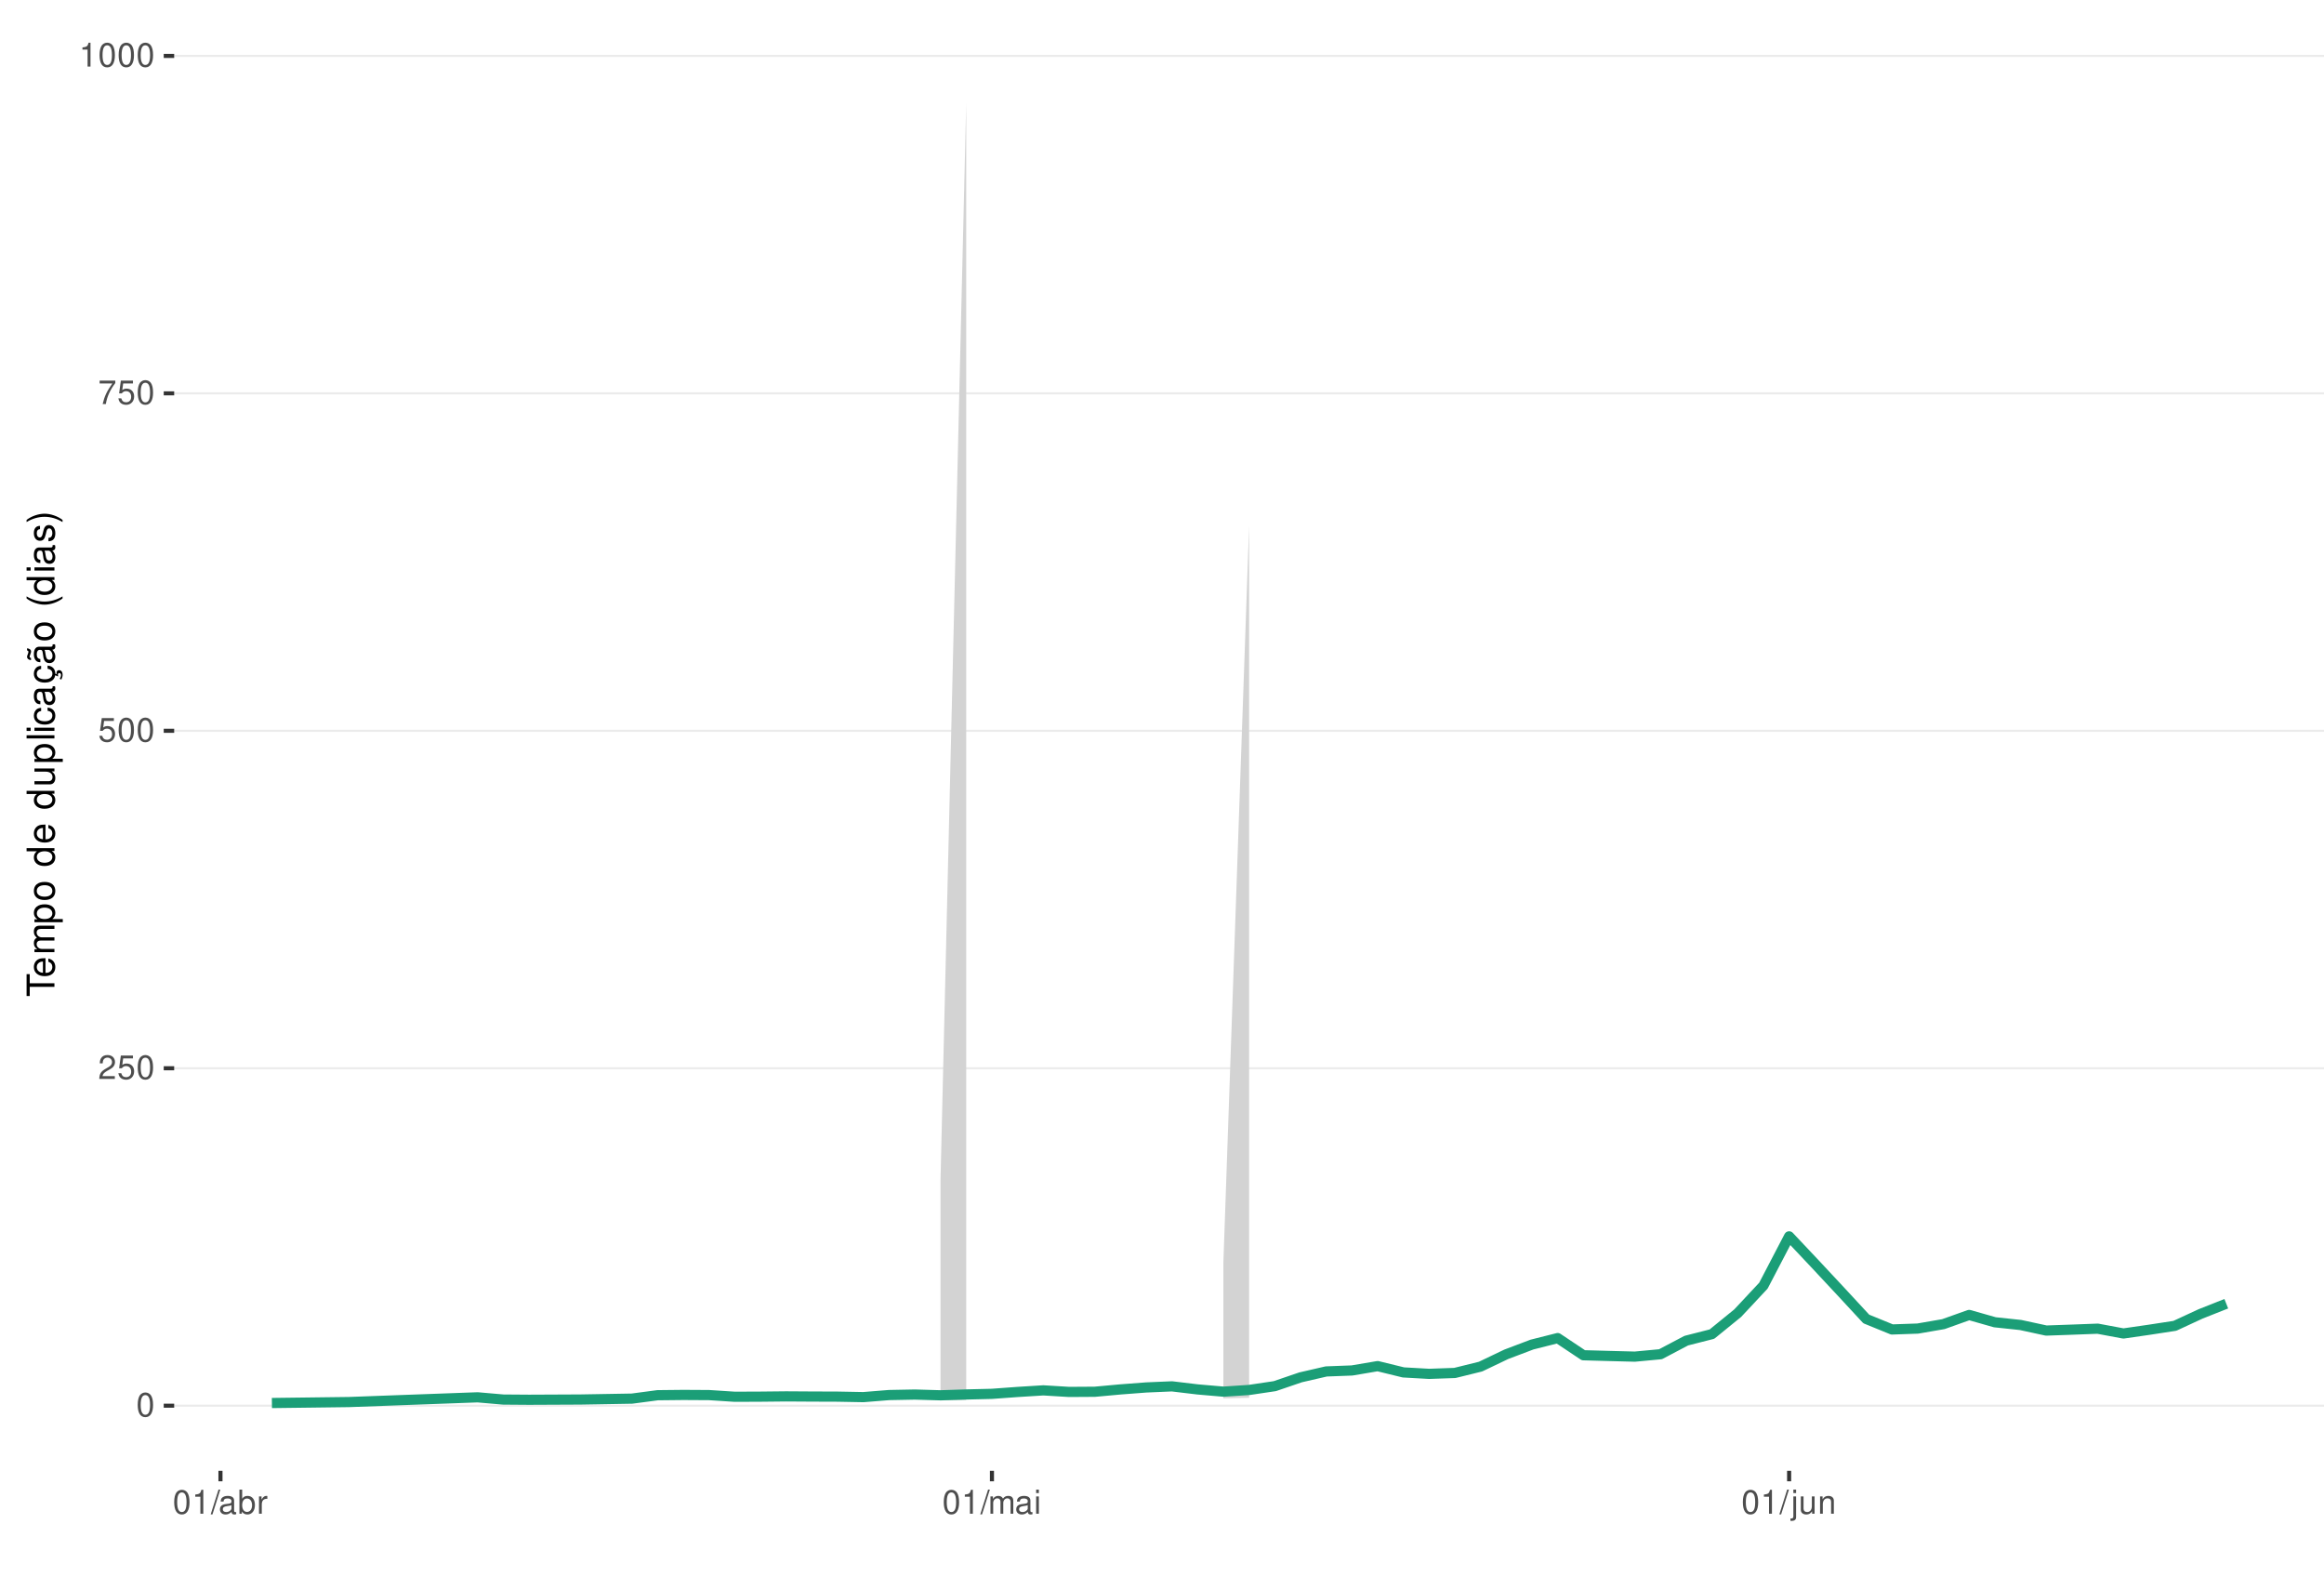
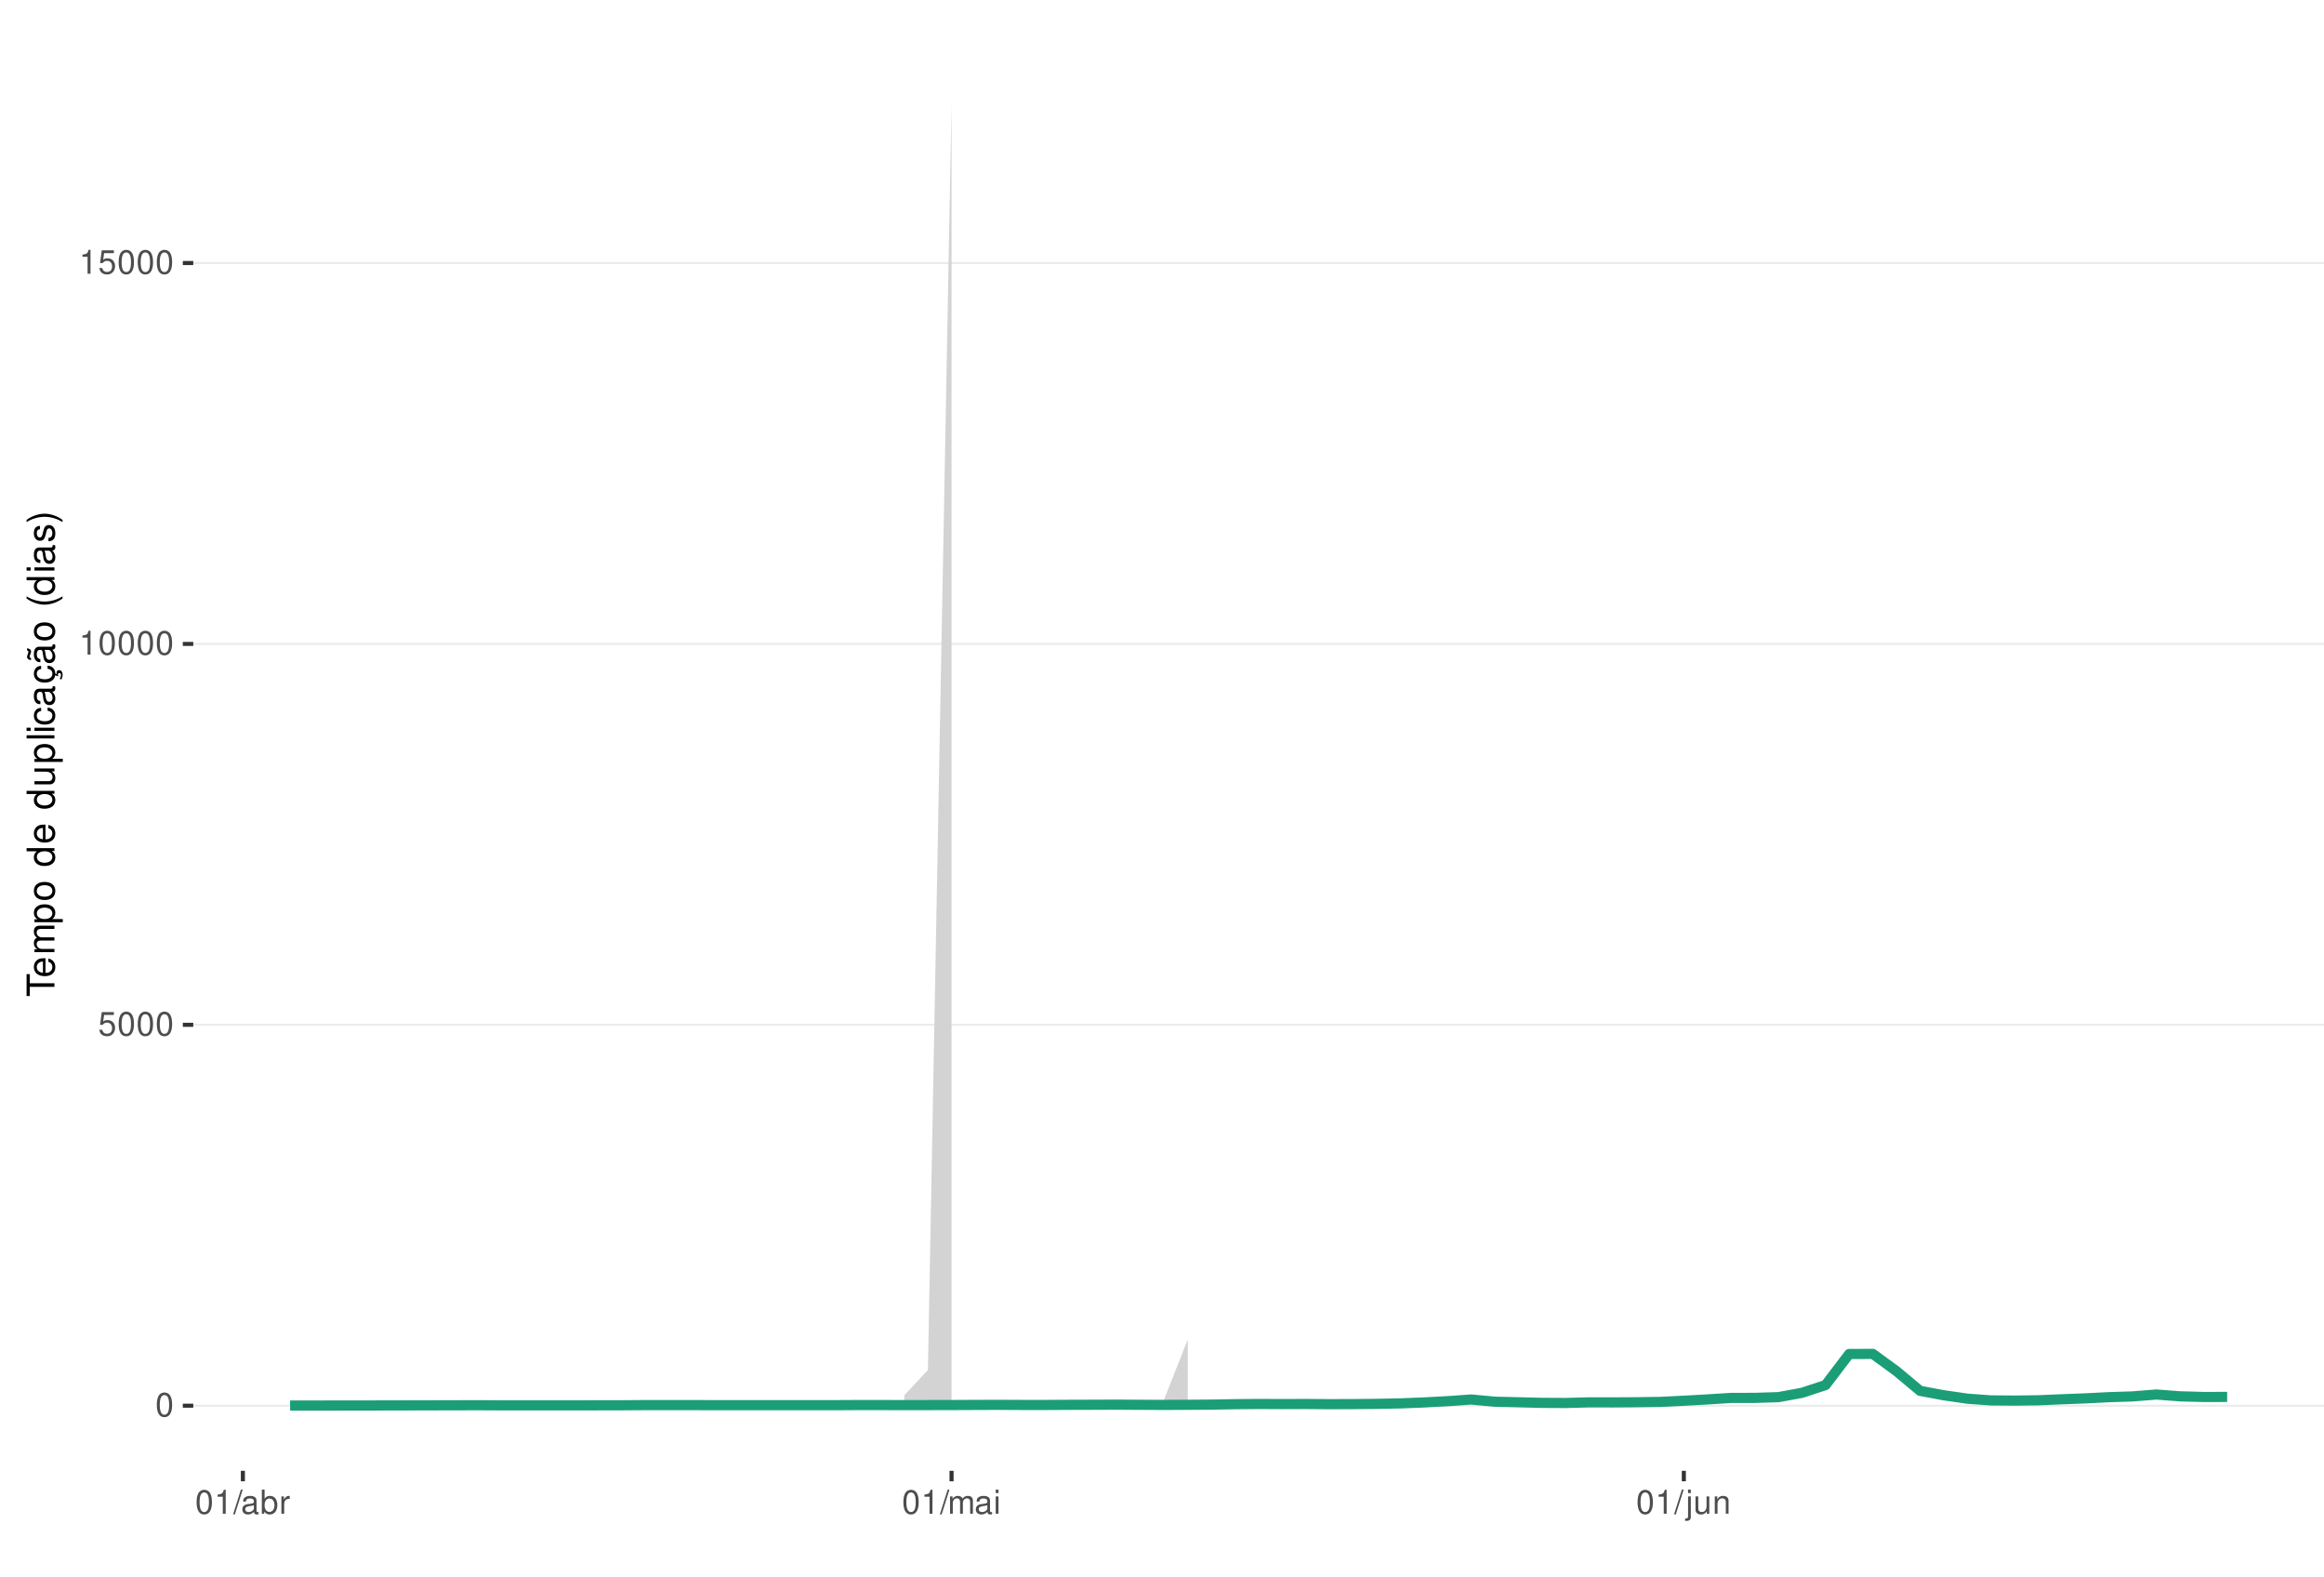
<svg xmlns="http://www.w3.org/2000/svg" xmlns:xlink="http://www.w3.org/1999/xlink" width="609pt" height="413pt" viewBox="0 0 609 413" version="1.1">
  <defs>
    <g>
      <symbol overflow="visible" id="glyph0-0">
        <path style="stroke:none;" d="" />
      </symbol>
      <symbol overflow="visible" id="glyph0-1">
        <path style="stroke:none;" d="M 2.375 -6.266 C 1.812 -6.266 1.297 -6 0.969 -5.578 C 0.578 -5.016 0.375 -4.188 0.375 -3.031 C 0.375 -0.922 1.062 0.203 2.375 0.203 C 3.672 0.203 4.391 -0.922 4.391 -2.984 C 4.391 -4.188 4.203 -5 3.797 -5.578 C 3.469 -6 2.953 -6.266 2.375 -6.266 Z M 2.375 -5.578 C 3.203 -5.578 3.609 -4.75 3.609 -3.047 C 3.609 -1.266 3.219 -0.438 2.359 -0.438 C 1.562 -0.438 1.156 -1.297 1.156 -3.016 C 1.156 -4.75 1.562 -5.578 2.375 -5.578 Z M 2.375 -5.578 " />
      </symbol>
      <symbol overflow="visible" id="glyph0-2">
-         <path style="stroke:none;" d="M 4.375 -0.75 L 1.156 -0.75 C 1.234 -1.266 1.5 -1.594 2.266 -2.062 L 3.125 -2.547 C 3.984 -3.016 4.422 -3.656 4.422 -4.438 C 4.422 -4.953 4.219 -5.438 3.859 -5.781 C 3.484 -6.109 3.031 -6.266 2.453 -6.266 C 1.672 -6.266 1.094 -5.984 0.766 -5.438 C 0.547 -5.109 0.453 -4.719 0.438 -4.094 L 1.188 -4.094 C 1.219 -4.516 1.266 -4.766 1.375 -4.984 C 1.578 -5.359 1.969 -5.594 2.438 -5.594 C 3.125 -5.594 3.641 -5.094 3.641 -4.422 C 3.641 -3.906 3.359 -3.484 2.812 -3.172 L 2.016 -2.703 C 0.734 -1.969 0.359 -1.375 0.297 -0.016 L 4.375 -0.016 Z M 4.375 -0.75 " />
+         <path style="stroke:none;" d="M 4.125 -6.141 L 0.953 -6.141 L 0.5 -2.797 L 1.188 -2.797 C 1.547 -3.219 1.844 -3.375 2.328 -3.375 C 3.156 -3.375 3.656 -2.797 3.656 -1.891 C 3.656 -1.016 3.156 -0.469 2.312 -0.469 C 1.656 -0.469 1.25 -0.812 1.062 -1.5 L 0.297 -1.5 C 0.406 -1 0.5 -0.766 0.672 -0.531 C 1.016 -0.062 1.641 0.203 2.344 0.203 C 3.578 0.203 4.438 -0.703 4.438 -2 C 4.438 -3.219 3.641 -4.047 2.453 -4.047 C 2.031 -4.047 1.672 -3.938 1.328 -3.672 L 1.562 -5.391 L 4.125 -5.391 Z M 4.125 -6.141 " />
      </symbol>
      <symbol overflow="visible" id="glyph0-3">
-         <path style="stroke:none;" d="M 4.125 -6.141 L 0.953 -6.141 L 0.5 -2.797 L 1.188 -2.797 C 1.547 -3.219 1.844 -3.375 2.328 -3.375 C 3.156 -3.375 3.656 -2.797 3.656 -1.891 C 3.656 -1.016 3.156 -0.469 2.312 -0.469 C 1.656 -0.469 1.25 -0.812 1.062 -1.5 L 0.297 -1.5 C 0.406 -1 0.5 -0.766 0.672 -0.531 C 1.016 -0.062 1.641 0.203 2.344 0.203 C 3.578 0.203 4.438 -0.703 4.438 -2 C 4.438 -3.219 3.641 -4.047 2.453 -4.047 C 2.031 -4.047 1.672 -3.938 1.328 -3.672 L 1.562 -5.391 L 4.125 -5.391 Z M 4.125 -6.141 " />
+         <path style="stroke:none;" d="M 2.234 -4.453 L 2.234 0 L 3 0 L 3 -6.266 L 2.5 -6.266 C 2.234 -5.297 2.062 -5.172 0.891 -5.016 L 0.891 -4.453 Z M 2.234 -4.453 " />
      </symbol>
      <symbol overflow="visible" id="glyph0-4">
-         <path style="stroke:none;" d="M 4.5 -6.141 L 0.391 -6.141 L 0.391 -5.391 L 3.719 -5.391 C 2.25 -3.297 1.656 -2.016 1.188 0 L 2.016 0 C 2.344 -1.969 3.109 -3.656 4.5 -5.5 Z M 4.5 -6.141 " />
+         <path style="stroke:none;" d="M 1.984 -6.312 L -0.062 0.172 L 0.406 0.172 L 2.453 -6.312 Z M 1.984 -6.312 " />
      </symbol>
      <symbol overflow="visible" id="glyph0-5">
-         <path style="stroke:none;" d="M 2.234 -4.453 L 2.234 0 L 3 0 L 3 -6.266 L 2.5 -6.266 C 2.234 -5.297 2.062 -5.172 0.891 -5.016 L 0.891 -4.453 Z M 2.234 -4.453 " />
+         <path style="stroke:none;" d="M 4.625 -0.422 C 4.547 -0.406 4.516 -0.406 4.469 -0.406 C 4.219 -0.406 4.078 -0.531 4.078 -0.766 L 4.078 -3.422 C 4.078 -4.234 3.5 -4.672 2.375 -4.672 C 1.719 -4.672 1.188 -4.469 0.875 -4.141 C 0.672 -3.906 0.578 -3.641 0.562 -3.188 L 1.297 -3.188 C 1.344 -3.75 1.672 -4 2.359 -4 C 3.016 -4 3.375 -3.75 3.375 -3.328 L 3.375 -3.141 C 3.359 -2.828 3.203 -2.703 2.609 -2.625 C 1.594 -2.5 1.438 -2.469 1.156 -2.359 C 0.625 -2.125 0.359 -1.734 0.359 -1.141 C 0.359 -0.312 0.938 0.203 1.859 0.203 C 2.422 0.203 2.875 0 3.391 -0.469 C 3.438 0 3.672 0.203 4.141 0.203 C 4.297 0.203 4.391 0.188 4.625 0.125 Z M 3.375 -1.422 C 3.375 -1.188 3.297 -1.031 3.078 -0.844 C 2.781 -0.578 2.438 -0.438 2.016 -0.438 C 1.453 -0.438 1.109 -0.703 1.109 -1.156 C 1.109 -1.641 1.422 -1.875 2.203 -1.984 C 2.984 -2.094 3.125 -2.125 3.375 -2.234 Z M 3.375 -1.422 " />
      </symbol>
      <symbol overflow="visible" id="glyph0-6">
-         <path style="stroke:none;" d="M 1.984 -6.312 L -0.062 0.172 L 0.406 0.172 L 2.453 -6.312 Z M 1.984 -6.312 " />
+         <path style="stroke:none;" d="M 0.469 -6.312 L 0.469 0 L 1.109 0 L 1.109 -0.578 C 1.469 -0.047 1.922 0.203 2.547 0.203 C 3.75 0.203 4.531 -0.781 4.531 -2.281 C 4.531 -3.75 3.797 -4.672 2.594 -4.672 C 1.969 -4.672 1.531 -4.438 1.188 -3.922 L 1.188 -6.312 Z M 2.453 -3.984 C 3.25 -3.984 3.781 -3.297 3.781 -2.203 C 3.781 -1.172 3.234 -0.469 2.453 -0.469 C 1.672 -0.469 1.188 -1.172 1.188 -2.234 C 1.188 -3.297 1.672 -3.984 2.453 -3.984 Z M 2.453 -3.984 " />
      </symbol>
      <symbol overflow="visible" id="glyph0-7">
-         <path style="stroke:none;" d="M 4.625 -0.422 C 4.547 -0.406 4.516 -0.406 4.469 -0.406 C 4.219 -0.406 4.078 -0.531 4.078 -0.766 L 4.078 -3.422 C 4.078 -4.234 3.5 -4.672 2.375 -4.672 C 1.719 -4.672 1.188 -4.469 0.875 -4.141 C 0.672 -3.906 0.578 -3.641 0.562 -3.188 L 1.297 -3.188 C 1.344 -3.75 1.672 -4 2.359 -4 C 3.016 -4 3.375 -3.75 3.375 -3.328 L 3.375 -3.141 C 3.359 -2.828 3.203 -2.703 2.609 -2.625 C 1.594 -2.5 1.438 -2.469 1.156 -2.359 C 0.625 -2.125 0.359 -1.734 0.359 -1.141 C 0.359 -0.312 0.938 0.203 1.859 0.203 C 2.422 0.203 2.875 0 3.391 -0.469 C 3.438 0 3.672 0.203 4.141 0.203 C 4.297 0.203 4.391 0.188 4.625 0.125 Z M 3.375 -1.422 C 3.375 -1.188 3.297 -1.031 3.078 -0.844 C 2.781 -0.578 2.438 -0.438 2.016 -0.438 C 1.453 -0.438 1.109 -0.703 1.109 -1.156 C 1.109 -1.641 1.422 -1.875 2.203 -1.984 C 2.984 -2.094 3.125 -2.125 3.375 -2.234 Z M 3.375 -1.422 " />
+         <path style="stroke:none;" d="M 0.594 -4.531 L 0.594 0 L 1.328 0 L 1.328 -2.359 C 1.328 -3.438 1.781 -3.938 2.781 -3.906 L 2.781 -4.641 C 2.656 -4.656 2.594 -4.672 2.5 -4.672 C 2.031 -4.672 1.672 -4.391 1.266 -3.719 L 1.266 -4.531 Z M 0.594 -4.531 " />
      </symbol>
      <symbol overflow="visible" id="glyph0-8">
-         <path style="stroke:none;" d="M 0.469 -6.312 L 0.469 0 L 1.109 0 L 1.109 -0.578 C 1.469 -0.047 1.922 0.203 2.547 0.203 C 3.75 0.203 4.531 -0.781 4.531 -2.281 C 4.531 -3.75 3.797 -4.672 2.594 -4.672 C 1.969 -4.672 1.531 -4.438 1.188 -3.922 L 1.188 -6.312 Z M 2.453 -3.984 C 3.25 -3.984 3.781 -3.297 3.781 -2.203 C 3.781 -1.172 3.234 -0.469 2.453 -0.469 C 1.672 -0.469 1.188 -1.172 1.188 -2.234 C 1.188 -3.297 1.672 -3.984 2.453 -3.984 Z M 2.453 -3.984 " />
+         <path style="stroke:none;" d="M 0.609 -4.531 L 0.609 0 L 1.328 0 L 1.328 -2.844 C 1.328 -3.5 1.812 -4.031 2.391 -4.031 C 2.938 -4.031 3.234 -3.703 3.234 -3.125 L 3.234 0 L 3.969 0 L 3.969 -2.844 C 3.969 -3.5 4.438 -4.031 5.031 -4.031 C 5.562 -4.031 5.875 -3.703 5.875 -3.125 L 5.875 0 L 6.594 0 L 6.594 -3.406 C 6.594 -4.219 6.125 -4.672 5.281 -4.672 C 4.672 -4.672 4.312 -4.484 3.891 -3.969 C 3.625 -4.453 3.25 -4.672 2.672 -4.672 C 2.062 -4.672 1.656 -4.438 1.266 -3.891 L 1.266 -4.531 Z M 0.609 -4.531 " />
      </symbol>
      <symbol overflow="visible" id="glyph0-9">
-         <path style="stroke:none;" d="M 0.594 -4.531 L 0.594 0 L 1.328 0 L 1.328 -2.359 C 1.328 -3.438 1.781 -3.938 2.781 -3.906 L 2.781 -4.641 C 2.656 -4.656 2.594 -4.672 2.5 -4.672 C 2.031 -4.672 1.672 -4.391 1.266 -3.719 L 1.266 -4.531 Z M 0.594 -4.531 " />
+         <path style="stroke:none;" d="M 1.297 -4.531 L 0.578 -4.531 L 0.578 0 L 1.297 0 Z M 1.297 -6.312 L 0.578 -6.312 L 0.578 -5.406 L 1.297 -5.406 Z M 1.297 -6.312 " />
      </symbol>
      <symbol overflow="visible" id="glyph0-10">
-         <path style="stroke:none;" d="M 0.609 -4.531 L 0.609 0 L 1.328 0 L 1.328 -2.844 C 1.328 -3.5 1.812 -4.031 2.391 -4.031 C 2.938 -4.031 3.234 -3.703 3.234 -3.125 L 3.234 0 L 3.969 0 L 3.969 -2.844 C 3.969 -3.5 4.438 -4.031 5.031 -4.031 C 5.562 -4.031 5.875 -3.703 5.875 -3.125 L 5.875 0 L 6.594 0 L 6.594 -3.406 C 6.594 -4.219 6.125 -4.672 5.281 -4.672 C 4.672 -4.672 4.312 -4.484 3.891 -3.969 C 3.625 -4.453 3.25 -4.672 2.672 -4.672 C 2.062 -4.672 1.656 -4.438 1.266 -3.891 L 1.266 -4.531 Z M 0.609 -4.531 " />
+         <path style="stroke:none;" d="M 0.609 -4.531 L 0.609 0.656 C 0.609 1.109 0.469 1.25 0.016 1.25 C -0.031 1.25 -0.062 1.25 -0.156 1.25 L -0.156 1.859 C -0.062 1.875 -0.031 1.891 0.094 1.891 C 0.906 1.891 1.328 1.562 1.328 0.938 L 1.328 -4.531 Z M 1.328 -6.312 L 0.609 -6.312 L 0.609 -5.406 L 1.328 -5.406 Z M 1.328 -6.312 " />
      </symbol>
      <symbol overflow="visible" id="glyph0-11">
-         <path style="stroke:none;" d="M 1.297 -4.531 L 0.578 -4.531 L 0.578 0 L 1.297 0 Z M 1.297 -6.312 L 0.578 -6.312 L 0.578 -5.406 L 1.297 -5.406 Z M 1.297 -6.312 " />
+         <path style="stroke:none;" d="M 4.172 0 L 4.172 -4.531 L 3.453 -4.531 L 3.453 -1.969 C 3.453 -1.031 2.969 -0.438 2.219 -0.438 C 1.641 -0.438 1.281 -0.781 1.281 -1.328 L 1.281 -4.531 L 0.562 -4.531 L 0.562 -1.031 C 0.562 -0.281 1.125 0.203 2.016 0.203 C 2.672 0.203 3.094 -0.031 3.516 -0.625 L 3.516 0 Z M 4.172 0 " />
      </symbol>
      <symbol overflow="visible" id="glyph0-12">
-         <path style="stroke:none;" d="M 0.609 -4.531 L 0.609 0.656 C 0.609 1.109 0.469 1.25 0.016 1.25 C -0.031 1.25 -0.062 1.25 -0.156 1.25 L -0.156 1.859 C -0.062 1.875 -0.031 1.891 0.094 1.891 C 0.906 1.891 1.328 1.562 1.328 0.938 L 1.328 -4.531 Z M 1.328 -6.312 L 0.609 -6.312 L 0.609 -5.406 L 1.328 -5.406 Z M 1.328 -6.312 " />
-       </symbol>
-       <symbol overflow="visible" id="glyph0-13">
-         <path style="stroke:none;" d="M 4.172 0 L 4.172 -4.531 L 3.453 -4.531 L 3.453 -1.969 C 3.453 -1.031 2.969 -0.438 2.219 -0.438 C 1.641 -0.438 1.281 -0.781 1.281 -1.328 L 1.281 -4.531 L 0.562 -4.531 L 0.562 -1.031 C 0.562 -0.281 1.125 0.203 2.016 0.203 C 2.672 0.203 3.094 -0.031 3.516 -0.625 L 3.516 0 Z M 4.172 0 " />
-       </symbol>
-       <symbol overflow="visible" id="glyph0-14">
        <path style="stroke:none;" d="M 0.609 -4.531 L 0.609 0 L 1.328 0 L 1.328 -2.5 C 1.328 -3.422 1.812 -4.031 2.562 -4.031 C 3.141 -4.031 3.5 -3.688 3.5 -3.141 L 3.5 0 L 4.219 0 L 4.219 -3.422 C 4.219 -4.188 3.656 -4.672 2.781 -4.672 C 2.109 -4.672 1.672 -4.406 1.266 -3.781 L 1.266 -4.531 Z M 0.609 -4.531 " />
      </symbol>
      <symbol overflow="visible" id="glyph1-0">
        <path style="stroke:none;" d="" />
      </symbol>
      <symbol overflow="visible" id="glyph1-1">
        <path style="stroke:none;" d="M -6.469 -3.547 L -6.469 -5.938 L -7.297 -5.938 L -7.297 -0.203 L -6.469 -0.203 L -6.469 -2.609 L 0 -2.609 L 0 -3.547 Z M -6.469 -3.547 " />
      </symbol>
      <symbol overflow="visible" id="glyph1-2">
        <path style="stroke:none;" d="M -2.344 -5.125 C -3.141 -5.125 -3.625 -5.062 -4.016 -4.922 C -4.875 -4.578 -5.391 -3.781 -5.391 -2.797 C -5.391 -1.344 -4.281 -0.406 -2.547 -0.406 C -0.812 -0.406 0.234 -1.297 0.234 -2.781 C 0.234 -3.984 -0.453 -4.812 -1.594 -5.016 L -1.594 -4.188 C -0.906 -3.953 -0.547 -3.484 -0.547 -2.812 C -0.547 -2.281 -0.781 -1.828 -1.219 -1.547 C -1.516 -1.344 -1.812 -1.281 -2.344 -1.266 Z M -3.016 -1.297 C -3.984 -1.359 -4.625 -1.953 -4.625 -2.797 C -4.625 -3.641 -3.953 -4.234 -3.016 -4.234 Z M -3.016 -1.297 " />
      </symbol>
      <symbol overflow="visible" id="glyph1-3">
        <path style="stroke:none;" d="M -5.234 -0.703 L 0 -0.703 L 0 -1.547 L -3.297 -1.547 C -4.047 -1.547 -4.656 -2.094 -4.656 -2.766 C -4.656 -3.391 -4.281 -3.734 -3.609 -3.734 L 0 -3.734 L 0 -4.578 L -3.297 -4.578 C -4.047 -4.578 -4.656 -5.125 -4.656 -5.812 C -4.656 -6.422 -4.266 -6.781 -3.609 -6.781 L 0 -6.781 L 0 -7.625 L -3.938 -7.625 C -4.875 -7.625 -5.391 -7.078 -5.391 -6.094 C -5.391 -5.406 -5.188 -4.984 -4.594 -4.484 C -5.156 -4.188 -5.391 -3.766 -5.391 -3.078 C -5.391 -2.375 -5.125 -1.906 -4.5 -1.469 L -5.234 -1.469 Z M -5.234 -0.703 " />
      </symbol>
      <symbol overflow="visible" id="glyph1-4">
        <path style="stroke:none;" d="M 2.188 -0.547 L 2.188 -1.375 L -0.547 -1.375 C -0.016 -1.812 0.234 -2.312 0.234 -2.984 C 0.234 -4.344 -0.859 -5.234 -2.531 -5.234 C -4.297 -5.234 -5.391 -4.375 -5.391 -2.984 C -5.391 -2.266 -5.062 -1.703 -4.453 -1.312 L -5.234 -1.312 L -5.234 -0.547 Z M -4.609 -2.844 C -4.609 -3.766 -3.797 -4.359 -2.547 -4.359 C -1.359 -4.359 -0.547 -3.75 -0.547 -2.844 C -0.547 -1.953 -1.344 -1.375 -2.578 -1.375 C -3.812 -1.375 -4.609 -1.953 -4.609 -2.844 Z M -4.609 -2.844 " />
      </symbol>
      <symbol overflow="visible" id="glyph1-5">
        <path style="stroke:none;" d="M -5.391 -2.719 C -5.391 -1.234 -4.344 -0.359 -2.578 -0.359 C -0.812 -0.359 0.234 -1.234 0.234 -2.734 C 0.234 -4.203 -0.812 -5.094 -2.547 -5.094 C -4.359 -5.094 -5.391 -4.234 -5.391 -2.719 Z M -4.625 -2.734 C -4.625 -3.672 -3.844 -4.234 -2.547 -4.234 C -1.312 -4.234 -0.547 -3.656 -0.547 -2.734 C -0.547 -1.797 -1.312 -1.234 -2.578 -1.234 C -3.844 -1.234 -4.625 -1.797 -4.625 -2.734 Z M -4.625 -2.734 " />
      </symbol>
      <symbol overflow="visible" id="glyph1-6">
        <path style="stroke:none;" d="" />
      </symbol>
      <symbol overflow="visible" id="glyph1-7">
        <path style="stroke:none;" d="M -7.297 -4.953 L -7.297 -4.125 L -4.578 -4.125 C -5.109 -3.766 -5.391 -3.203 -5.391 -2.516 C -5.391 -1.156 -4.297 -0.266 -2.625 -0.266 C -0.859 -0.266 0.234 -1.125 0.234 -2.547 C 0.234 -3.266 -0.047 -3.766 -0.688 -4.203 L 0 -4.203 L 0 -4.953 Z M -4.609 -2.656 C -4.609 -3.547 -3.812 -4.125 -2.562 -4.125 C -1.344 -4.125 -0.547 -3.547 -0.547 -2.656 C -0.547 -1.734 -1.359 -1.125 -2.578 -1.125 C -3.797 -1.125 -4.609 -1.734 -4.609 -2.656 Z M -4.609 -2.656 " />
      </symbol>
      <symbol overflow="visible" id="glyph1-8">
        <path style="stroke:none;" d="M 0 -4.812 L -5.234 -4.812 L -5.234 -3.984 L -2.266 -3.984 C -1.203 -3.984 -0.5 -3.438 -0.5 -2.562 C -0.5 -1.906 -0.906 -1.484 -1.531 -1.484 L -5.234 -1.484 L -5.234 -0.656 L -1.203 -0.656 C -0.328 -0.656 0.234 -1.297 0.234 -2.312 C 0.234 -3.094 -0.047 -3.578 -0.734 -4.062 L 0 -4.062 Z M 0 -4.812 " />
      </symbol>
      <symbol overflow="visible" id="glyph1-9">
        <path style="stroke:none;" d="M -7.297 -1.516 L -7.297 -0.688 L 0 -0.688 L 0 -1.516 Z M -7.297 -1.516 " />
      </symbol>
      <symbol overflow="visible" id="glyph1-10">
        <path style="stroke:none;" d="M -5.234 -1.5 L -5.234 -0.672 L 0 -0.672 L 0 -1.5 Z M -7.297 -1.5 L -7.297 -0.656 L -6.234 -0.656 L -6.234 -1.5 Z M -7.297 -1.5 " />
      </symbol>
      <symbol overflow="visible" id="glyph1-11">
        <path style="stroke:none;" d="M -3.484 -4.703 C -3.984 -4.672 -4.312 -4.562 -4.609 -4.359 C -5.094 -4 -5.391 -3.375 -5.391 -2.641 C -5.391 -1.219 -4.266 -0.312 -2.531 -0.312 C -0.844 -0.312 0.234 -1.203 0.234 -2.625 C 0.234 -3.875 -0.516 -4.672 -1.797 -4.766 L -1.797 -3.938 C -0.953 -3.797 -0.547 -3.359 -0.547 -2.656 C -0.547 -1.734 -1.297 -1.188 -2.531 -1.188 C -3.844 -1.188 -4.625 -1.719 -4.625 -2.625 C -4.625 -3.328 -4.203 -3.766 -3.484 -3.875 Z M -3.484 -4.703 " />
      </symbol>
      <symbol overflow="visible" id="glyph1-12">
        <path style="stroke:none;" d="M -0.484 -5.344 C -0.469 -5.266 -0.469 -5.219 -0.469 -5.172 C -0.469 -4.875 -0.625 -4.719 -0.875 -4.719 L -3.953 -4.719 C -4.891 -4.719 -5.391 -4.047 -5.391 -2.75 C -5.391 -1.984 -5.172 -1.375 -4.781 -1.016 C -4.516 -0.766 -4.203 -0.672 -3.688 -0.656 L -3.688 -1.484 C -4.328 -1.562 -4.625 -1.938 -4.625 -2.719 C -4.625 -3.484 -4.344 -3.891 -3.844 -3.891 L -3.625 -3.891 C -3.266 -3.875 -3.125 -3.703 -3.047 -3.016 C -2.891 -1.844 -2.844 -1.656 -2.719 -1.344 C -2.453 -0.734 -2 -0.422 -1.312 -0.422 C -0.375 -0.422 0.234 -1.078 0.234 -2.141 C 0.234 -2.797 0 -3.328 -0.547 -3.922 C 0 -3.984 0.234 -4.234 0.234 -4.781 C 0.234 -4.953 0.203 -5.062 0.141 -5.344 Z M -1.656 -3.891 C -1.375 -3.891 -1.203 -3.812 -0.969 -3.562 C -0.656 -3.219 -0.5 -2.812 -0.5 -2.312 C -0.5 -1.672 -0.812 -1.297 -1.344 -1.297 C -1.891 -1.297 -2.172 -1.656 -2.297 -2.547 C -2.422 -3.438 -2.453 -3.609 -2.594 -3.891 Z M -1.656 -3.891 " />
      </symbol>
      <symbol overflow="visible" id="glyph1-13">
        <path style="stroke:none;" d="M 0.234 -2.641 C 0.234 -3.875 -0.547 -4.703 -1.797 -4.766 L -1.797 -3.938 C -0.953 -3.797 -0.531 -3.359 -0.531 -2.656 C -0.531 -1.734 -1.281 -1.188 -2.516 -1.188 C -3.844 -1.188 -4.625 -1.719 -4.625 -2.625 C -4.625 -3.328 -4.203 -3.766 -3.484 -3.875 L -3.484 -4.703 C -3.984 -4.672 -4.312 -4.562 -4.609 -4.359 C -5.094 -4 -5.391 -3.375 -5.391 -2.641 C -5.391 -1.219 -4.266 -0.312 -2.531 -0.312 C -1.469 -0.312 -0.625 -0.672 -0.156 -1.312 C 0.047 -1.594 0.125 -1.812 0.203 -2.25 L 0.922 -1.938 L 0.984 -2.062 C 0.938 -2.188 0.906 -2.25 0.906 -2.375 C 0.906 -2.656 1.047 -2.828 1.281 -2.828 C 1.547 -2.828 1.734 -2.594 1.734 -2.297 C 1.734 -2.031 1.672 -1.844 1.438 -1.406 L 1.406 -1.312 L 1.812 -1.094 C 2.078 -1.75 2.141 -1.953 2.141 -2.344 C 2.141 -3.109 1.781 -3.578 1.203 -3.578 C 0.781 -3.578 0.547 -3.297 0.547 -2.797 C 0.547 -2.703 0.547 -2.641 0.562 -2.516 Z M 0.234 -2.641 " />
      </symbol>
      <symbol overflow="visible" id="glyph1-14">
        <path style="stroke:none;" d="M -0.484 -5.344 C -0.469 -5.266 -0.469 -5.219 -0.469 -5.172 C -0.469 -4.875 -0.625 -4.719 -0.875 -4.719 L -3.953 -4.719 C -4.891 -4.719 -5.391 -4.047 -5.391 -2.75 C -5.391 -1.984 -5.172 -1.375 -4.781 -1.016 C -4.516 -0.766 -4.203 -0.672 -3.688 -0.656 L -3.688 -1.484 C -4.328 -1.562 -4.625 -1.938 -4.625 -2.719 C -4.625 -3.484 -4.344 -3.891 -3.844 -3.891 L -3.625 -3.891 C -3.266 -3.875 -3.125 -3.703 -3.047 -3.016 C -2.891 -1.844 -2.844 -1.656 -2.719 -1.344 C -2.453 -0.734 -2 -0.422 -1.312 -0.422 C -0.375 -0.422 0.234 -1.078 0.234 -2.141 C 0.234 -2.797 0 -3.328 -0.547 -3.922 C 0 -3.984 0.234 -4.234 0.234 -4.781 C 0.234 -4.953 0.203 -5.062 0.141 -5.344 Z M -1.656 -3.891 C -1.375 -3.891 -1.203 -3.812 -0.969 -3.562 C -0.656 -3.219 -0.5 -2.812 -0.5 -2.312 C -0.5 -1.672 -0.812 -1.297 -1.344 -1.297 C -1.891 -1.297 -2.172 -1.656 -2.297 -2.547 C -2.422 -3.438 -2.453 -3.609 -2.594 -3.891 Z M -7.172 -3.75 C -6.922 -3.672 -6.812 -3.547 -6.812 -3.375 C -6.812 -3.25 -6.875 -2.984 -6.984 -2.734 C -7.156 -2.312 -7.172 -2.25 -7.172 -2.047 C -7.172 -1.594 -6.797 -1.297 -6.141 -1.188 L -6.141 -1.766 C -6.375 -1.812 -6.5 -1.938 -6.5 -2.094 C -6.5 -2.203 -6.469 -2.344 -6.375 -2.578 C -6.156 -3.156 -6.125 -3.234 -6.125 -3.438 C -6.125 -3.922 -6.484 -4.219 -7.172 -4.312 Z M -7.172 -3.75 " />
      </symbol>
      <symbol overflow="visible" id="glyph1-15">
        <path style="stroke:none;" d="M -7.297 -2.359 C -5.984 -1.359 -4.156 -0.734 -2.594 -0.734 C -1.016 -0.734 0.812 -1.359 2.125 -2.359 L 2.125 -2.906 C 0.688 -2.031 -0.984 -1.547 -2.594 -1.547 C -4.188 -1.547 -5.875 -2.031 -7.297 -2.906 Z M -7.297 -2.359 " />
      </symbol>
      <symbol overflow="visible" id="glyph1-16">
        <path style="stroke:none;" d="M -3.781 -4.375 C -4.812 -4.375 -5.391 -3.688 -5.391 -2.484 C -5.391 -1.266 -4.766 -0.469 -3.797 -0.469 C -2.969 -0.469 -2.578 -0.891 -2.281 -2.125 L -2.094 -2.906 C -1.953 -3.484 -1.734 -3.719 -1.375 -3.719 C -0.875 -3.719 -0.547 -3.234 -0.547 -2.5 C -0.547 -2.047 -0.672 -1.672 -0.891 -1.453 C -1.047 -1.328 -1.188 -1.266 -1.562 -1.219 L -1.562 -0.344 C -0.344 -0.375 0.234 -1.062 0.234 -2.438 C 0.234 -3.75 -0.422 -4.594 -1.438 -4.594 C -2.203 -4.594 -2.641 -4.156 -2.891 -3.109 L -3.078 -2.312 C -3.234 -1.625 -3.453 -1.344 -3.828 -1.344 C -4.312 -1.344 -4.625 -1.766 -4.625 -2.453 C -4.625 -3.125 -4.328 -3.484 -3.781 -3.5 Z M -3.781 -4.375 " />
      </symbol>
      <symbol overflow="visible" id="glyph1-17">
        <path style="stroke:none;" d="M 2.125 -0.938 C 0.812 -1.938 -1.016 -2.562 -2.578 -2.562 C -4.156 -2.562 -5.984 -1.938 -7.297 -0.938 L -7.297 -0.375 C -5.859 -1.266 -4.188 -1.75 -2.578 -1.75 C -0.984 -1.75 0.703 -1.266 2.125 -0.375 Z M 2.125 -0.938 " />
      </symbol>
    </g>
    <clipPath id="clip1">
-       <path d="M 45.645 9.961 L 609 9.961 L 609 385.328 L 45.645 385.328 Z M 45.645 9.961 " />
+       <path d="M 50.645 9.961 L 609 9.961 L 609 385.328 L 50.645 385.328 Z M 50.645 9.961 " />
    </clipPath>
    <clipPath id="clip2">
-       <path d="M 45.645 368 L 609 368 L 609 369 L 45.645 369 Z M 45.645 368 " />
+       <path d="M 50.645 368 L 609 368 L 609 369 L 50.645 369 Z M 50.645 368 " />
    </clipPath>
    <clipPath id="clip3">
-       <path d="M 45.645 279 L 609 279 L 609 281 L 45.645 281 Z M 45.645 279 " />
+       <path d="M 50.645 268 L 609 268 L 609 269 L 50.645 269 Z M 50.645 268 " />
    </clipPath>
    <clipPath id="clip4">
-       <path d="M 45.645 191 L 609 191 L 609 192 L 45.645 192 Z M 45.645 191 " />
+       <path d="M 50.645 168 L 609 168 L 609 169 L 50.645 169 Z M 50.645 168 " />
    </clipPath>
    <clipPath id="clip5">
-       <path d="M 45.645 102 L 609 102 L 609 104 L 45.645 104 Z M 45.645 102 " />
-     </clipPath>
-     <clipPath id="clip6">
-       <path d="M 45.645 14 L 609 14 L 609 15 L 45.645 15 Z M 45.645 14 " />
+       <path d="M 50.645 68 L 609 68 L 609 70 L 50.645 70 Z M 50.645 68 " />
    </clipPath>
  </defs>
  <g id="surface266">
    <rect x="0" y="0" width="609" height="413" style="fill:rgb(100%,100%,100%);fill-opacity:1;stroke:none;" />
    <rect x="0" y="0" width="609" height="413" style="fill:rgb(100%,100%,100%);fill-opacity:1;stroke:none;" />
    <path style="fill:none;stroke-width:1.067;stroke-linecap:round;stroke-linejoin:round;stroke:rgb(100%,100%,100%);stroke-opacity:1;stroke-miterlimit:10;" d="M 0 413 L 609 413 L 609 0 L 0 0 Z M 0 413 " />
    <g clip-path="url(#clip1)" clip-rule="nonzero">
-       <path style=" stroke:none;fill-rule:nonzero;fill:rgb(100%,100%,100%);fill-opacity:1;" d="M 45.645 385.328 L 609 385.328 L 609 9.961 L 45.645 9.961 Z M 45.645 385.328 " />
+       <path style=" stroke:none;fill-rule:nonzero;fill:rgb(100%,100%,100%);fill-opacity:1;" d="M 50.645 385.328 L 609 385.328 L 609 9.961 L 50.645 9.961 Z M 50.645 385.328 " />
    </g>
    <g clip-path="url(#clip2)" clip-rule="nonzero">
-       <path style="fill:none;stroke-width:0.533;stroke-linecap:butt;stroke-linejoin:round;stroke:rgb(92.157%,92.157%,92.157%);stroke-opacity:1;stroke-miterlimit:10;" d="M 45.645 368.266 L 609 368.266 " />
+       <path style="fill:none;stroke-width:0.533;stroke-linecap:butt;stroke-linejoin:round;stroke:rgb(92.157%,92.157%,92.157%);stroke-opacity:1;stroke-miterlimit:10;" d="M 50.645 368.266 L 609 368.266 " />
    </g>
    <g clip-path="url(#clip3)" clip-rule="nonzero">
-       <path style="fill:none;stroke-width:0.533;stroke-linecap:butt;stroke-linejoin:round;stroke:rgb(92.157%,92.157%,92.157%);stroke-opacity:1;stroke-miterlimit:10;" d="M 45.645 279.863 L 609 279.863 " />
+       <path style="fill:none;stroke-width:0.533;stroke-linecap:butt;stroke-linejoin:round;stroke:rgb(92.157%,92.157%,92.157%);stroke-opacity:1;stroke-miterlimit:10;" d="M 50.645 268.48 L 609 268.48 " />
    </g>
    <g clip-path="url(#clip4)" clip-rule="nonzero">
-       <path style="fill:none;stroke-width:0.533;stroke-linecap:butt;stroke-linejoin:round;stroke:rgb(92.157%,92.157%,92.157%);stroke-opacity:1;stroke-miterlimit:10;" d="M 45.645 191.457 L 609 191.457 " />
+       <path style="fill:none;stroke-width:0.533;stroke-linecap:butt;stroke-linejoin:round;stroke:rgb(92.157%,92.157%,92.157%);stroke-opacity:1;stroke-miterlimit:10;" d="M 50.645 168.695 L 609 168.695 " />
    </g>
    <g clip-path="url(#clip5)" clip-rule="nonzero">
-       <path style="fill:none;stroke-width:0.533;stroke-linecap:butt;stroke-linejoin:round;stroke:rgb(92.157%,92.157%,92.157%);stroke-opacity:1;stroke-miterlimit:10;" d="M 45.645 103.051 L 609 103.051 " />
-     </g>
-     <g clip-path="url(#clip6)" clip-rule="nonzero">
-       <path style="fill:none;stroke-width:0.533;stroke-linecap:butt;stroke-linejoin:round;stroke:rgb(92.157%,92.157%,92.157%);stroke-opacity:1;stroke-miterlimit:10;" d="M 45.645 14.645 L 609 14.645 " />
-     </g>
-     <path style=" stroke:none;fill-rule:nonzero;fill:rgb(82.745%,82.745%,82.745%);fill-opacity:1;" d="M 246.457 309.285 L 253.195 27.023 L 253.195 366.793 L 246.457 366.879 Z M 246.457 309.285 " />
-     <path style=" stroke:none;fill-rule:nonzero;fill:rgb(82.745%,82.745%,82.745%);fill-opacity:1;" d="M 320.582 330.793 L 327.324 137.742 L 327.324 366.191 L 320.582 366.336 Z M 320.582 330.793 " />
-     <path style="fill:none;stroke-width:2.667;stroke-linecap:butt;stroke-linejoin:round;stroke:rgb(10.588%,61.961%,46.667%);stroke-opacity:1;stroke-miterlimit:10;" d="M 71.254 367.566 L 91.469 367.312 L 104.945 366.812 L 125.16 366.074 L 131.898 366.66 L 138.641 366.711 L 152.117 366.648 L 165.594 366.414 L 172.332 365.52 L 179.07 365.449 L 185.809 365.488 L 192.547 365.926 L 199.289 365.898 L 206.027 365.828 L 212.766 365.871 L 219.504 365.895 L 226.242 366.02 L 232.98 365.477 L 239.719 365.348 L 246.457 365.543 L 253.195 365.324 L 259.938 365.16 L 266.676 364.668 L 273.414 364.25 L 280.152 364.66 L 286.891 364.617 L 293.629 364 L 300.367 363.488 L 307.105 363.199 L 313.844 364.004 L 320.582 364.586 L 327.324 364.145 L 334.062 363.145 L 340.801 360.844 L 347.539 359.293 L 354.277 359.039 L 361.016 357.898 L 367.754 359.547 L 374.492 359.926 L 381.23 359.691 L 387.973 358.027 L 394.711 354.805 L 401.449 352.254 L 408.188 350.555 L 414.926 355.051 L 421.664 355.238 L 428.402 355.414 L 435.141 354.781 L 441.879 351.227 L 448.617 349.512 L 455.359 344.027 L 462.098 336.824 L 468.836 323.902 L 475.574 331.051 L 482.312 338.266 L 489.051 345.547 L 495.789 348.297 L 502.527 348.062 L 509.266 346.898 L 516.008 344.492 L 522.746 346.41 L 529.484 347.125 L 536.223 348.582 L 542.961 348.344 L 549.699 348.09 L 556.438 349.348 L 563.176 348.375 L 569.914 347.344 L 576.652 344.223 L 583.395 341.551 " />
-     <g style="fill:rgb(30.196%,30.196%,30.196%);fill-opacity:1;">
-       <use xlink:href="#glyph0-1" x="35.715" y="371.071" />
-     </g>
-     <g style="fill:rgb(30.196%,30.196%,30.196%);fill-opacity:1;">
-       <use xlink:href="#glyph0-2" x="25.715" y="282.669" />
-       <use xlink:href="#glyph0-3" x="30.715" y="282.669" />
-       <use xlink:href="#glyph0-1" x="35.715" y="282.669" />
-     </g>
-     <g style="fill:rgb(30.196%,30.196%,30.196%);fill-opacity:1;">
-       <use xlink:href="#glyph0-3" x="25.715" y="194.263" />
-       <use xlink:href="#glyph0-1" x="30.715" y="194.263" />
-       <use xlink:href="#glyph0-1" x="35.715" y="194.263" />
-     </g>
-     <g style="fill:rgb(30.196%,30.196%,30.196%);fill-opacity:1;">
-       <use xlink:href="#glyph0-4" x="25.715" y="105.856" />
-       <use xlink:href="#glyph0-3" x="30.715" y="105.856" />
-       <use xlink:href="#glyph0-1" x="35.715" y="105.856" />
-     </g>
-     <g style="fill:rgb(30.196%,30.196%,30.196%);fill-opacity:1;">
-       <use xlink:href="#glyph0-5" x="20.715" y="17.45" />
-       <use xlink:href="#glyph0-1" x="25.715" y="17.45" />
-       <use xlink:href="#glyph0-1" x="30.715" y="17.45" />
-       <use xlink:href="#glyph0-1" x="35.715" y="17.45" />
-     </g>
-     <path style="fill:none;stroke-width:1.067;stroke-linecap:butt;stroke-linejoin:round;stroke:rgb(20%,20%,20%);stroke-opacity:1;stroke-miterlimit:10;" d="M 42.906 368.266 L 45.645 368.266 " />
-     <path style="fill:none;stroke-width:1.067;stroke-linecap:butt;stroke-linejoin:round;stroke:rgb(20%,20%,20%);stroke-opacity:1;stroke-miterlimit:10;" d="M 42.906 279.863 L 45.645 279.863 " />
-     <path style="fill:none;stroke-width:1.067;stroke-linecap:butt;stroke-linejoin:round;stroke:rgb(20%,20%,20%);stroke-opacity:1;stroke-miterlimit:10;" d="M 42.906 191.457 L 45.645 191.457 " />
-     <path style="fill:none;stroke-width:1.067;stroke-linecap:butt;stroke-linejoin:round;stroke:rgb(20%,20%,20%);stroke-opacity:1;stroke-miterlimit:10;" d="M 42.906 103.051 L 45.645 103.051 " />
-     <path style="fill:none;stroke-width:1.067;stroke-linecap:butt;stroke-linejoin:round;stroke:rgb(20%,20%,20%);stroke-opacity:1;stroke-miterlimit:10;" d="M 42.906 14.645 L 45.645 14.645 " />
-     <path style="fill:none;stroke-width:1.067;stroke-linecap:butt;stroke-linejoin:round;stroke:rgb(20%,20%,20%);stroke-opacity:1;stroke-miterlimit:10;" d="M 57.773 388.07 L 57.773 385.328 " />
-     <path style="fill:none;stroke-width:1.067;stroke-linecap:butt;stroke-linejoin:round;stroke:rgb(20%,20%,20%);stroke-opacity:1;stroke-miterlimit:10;" d="M 259.938 388.07 L 259.938 385.328 " />
-     <path style="fill:none;stroke-width:1.067;stroke-linecap:butt;stroke-linejoin:round;stroke:rgb(20%,20%,20%);stroke-opacity:1;stroke-miterlimit:10;" d="M 468.836 388.07 L 468.836 385.328 " />
-     <g style="fill:rgb(30.196%,30.196%,30.196%);fill-opacity:1;">
-       <use xlink:href="#glyph0-1" x="45.273" y="396.567" />
-       <use xlink:href="#glyph0-5" x="50.273" y="396.567" />
-       <use xlink:href="#glyph0-6" x="55.273" y="396.567" />
-       <use xlink:href="#glyph0-7" x="57.273" y="396.567" />
-       <use xlink:href="#glyph0-8" x="62.273" y="396.567" />
-       <use xlink:href="#glyph0-9" x="67.273" y="396.567" />
-     </g>
-     <g style="fill:rgb(30.196%,30.196%,30.196%);fill-opacity:1;">
-       <use xlink:href="#glyph0-1" x="246.938" y="396.567" />
-       <use xlink:href="#glyph0-5" x="251.938" y="396.567" />
-       <use xlink:href="#glyph0-6" x="256.938" y="396.567" />
-       <use xlink:href="#glyph0-10" x="258.938" y="396.567" />
-       <use xlink:href="#glyph0-7" x="265.938" y="396.567" />
-       <use xlink:href="#glyph0-11" x="270.938" y="396.567" />
-     </g>
-     <g style="fill:rgb(30.196%,30.196%,30.196%);fill-opacity:1;">
-       <use xlink:href="#glyph0-1" x="456.336" y="396.567" />
-       <use xlink:href="#glyph0-5" x="461.336" y="396.567" />
-       <use xlink:href="#glyph0-6" x="466.336" y="396.567" />
-       <use xlink:href="#glyph0-12" x="469.336" y="396.567" />
-       <use xlink:href="#glyph0-13" x="471.336" y="396.567" />
-       <use xlink:href="#glyph0-14" x="476.336" y="396.567" />
+       <path style="fill:none;stroke-width:0.533;stroke-linecap:butt;stroke-linejoin:round;stroke:rgb(92.157%,92.157%,92.157%);stroke-opacity:1;stroke-miterlimit:10;" d="M 50.645 68.91 L 609 68.91 " />
+     </g>
+     <path style=" stroke:none;fill-rule:nonzero;fill:rgb(82.745%,82.745%,82.745%);fill-opacity:1;" d="M 236.969 365.543 L 243.16 358.91 L 249.352 27.023 L 249.352 368.18 L 236.969 368.188 Z M 236.969 365.543 " />
+     <path style=" stroke:none;fill-rule:nonzero;fill:rgb(82.745%,82.745%,82.745%);fill-opacity:1;" d="M 305.062 366.566 L 311.254 350.922 L 311.254 368.148 L 305.062 368.16 Z M 305.062 366.566 " />
+     <path style="fill:none;stroke-width:2.667;stroke-linecap:butt;stroke-linejoin:round;stroke:rgb(10.588%,61.961%,46.667%);stroke-opacity:1;stroke-miterlimit:10;" d="M 76.023 368.227 L 94.594 368.211 L 100.785 368.199 L 106.977 368.184 L 113.164 368.172 L 119.355 368.156 L 125.547 368.145 L 131.738 368.176 L 137.926 368.18 L 150.309 368.176 L 162.688 368.16 L 168.879 368.113 L 175.066 368.109 L 181.258 368.109 L 187.449 368.133 L 193.637 368.133 L 199.828 368.129 L 206.02 368.133 L 212.207 368.125 L 218.398 368.133 L 224.59 368.098 L 230.781 368.098 L 236.969 368.117 L 249.352 368.094 L 255.539 368.066 L 261.73 368.043 L 267.922 368.074 L 274.109 368.074 L 280.301 368.039 L 286.492 368.02 L 292.68 367.996 L 298.871 368.035 L 305.062 368.062 L 311.254 368.031 L 317.441 367.984 L 323.633 367.871 L 329.824 367.816 L 336.012 367.844 L 342.203 367.82 L 348.395 367.871 L 354.582 367.848 L 360.773 367.785 L 366.965 367.664 L 373.152 367.418 L 379.344 367.086 L 385.535 366.648 L 391.723 367.223 L 397.914 367.371 L 404.105 367.527 L 410.297 367.559 L 416.484 367.391 L 422.676 367.406 L 428.867 367.363 L 435.055 367.277 L 441.246 366.969 L 447.438 366.625 L 453.625 366.23 L 459.816 366.219 L 466.008 366.031 L 472.195 364.898 L 478.387 362.859 L 484.578 354.723 L 490.766 354.695 L 496.957 359.211 L 503.148 364.375 L 509.34 365.531 L 515.527 366.43 L 521.719 366.879 L 527.91 366.93 L 534.098 366.852 L 540.289 366.586 L 546.48 366.348 L 552.668 366.035 L 558.859 365.836 L 565.051 365.336 L 571.238 365.809 L 577.43 365.984 L 583.621 365.973 " />
+     <g style="fill:rgb(30.196%,30.196%,30.196%);fill-opacity:1;">
+       <use xlink:href="#glyph0-1" x="40.715" y="371.071" />
+     </g>
+     <g style="fill:rgb(30.196%,30.196%,30.196%);fill-opacity:1;">
+       <use xlink:href="#glyph0-2" x="25.715" y="271.286" />
+       <use xlink:href="#glyph0-1" x="30.715" y="271.286" />
+       <use xlink:href="#glyph0-1" x="35.715" y="271.286" />
+       <use xlink:href="#glyph0-1" x="40.715" y="271.286" />
+     </g>
+     <g style="fill:rgb(30.196%,30.196%,30.196%);fill-opacity:1;">
+       <use xlink:href="#glyph0-3" x="20.715" y="171.501" />
+       <use xlink:href="#glyph0-1" x="25.715" y="171.501" />
+       <use xlink:href="#glyph0-1" x="30.715" y="171.501" />
+       <use xlink:href="#glyph0-1" x="35.715" y="171.501" />
+       <use xlink:href="#glyph0-1" x="40.715" y="171.501" />
+     </g>
+     <g style="fill:rgb(30.196%,30.196%,30.196%);fill-opacity:1;">
+       <use xlink:href="#glyph0-3" x="20.715" y="71.716" />
+       <use xlink:href="#glyph0-2" x="25.715" y="71.716" />
+       <use xlink:href="#glyph0-1" x="30.715" y="71.716" />
+       <use xlink:href="#glyph0-1" x="35.715" y="71.716" />
+       <use xlink:href="#glyph0-1" x="40.715" y="71.716" />
+     </g>
+     <path style="fill:none;stroke-width:1.067;stroke-linecap:butt;stroke-linejoin:round;stroke:rgb(20%,20%,20%);stroke-opacity:1;stroke-miterlimit:10;" d="M 47.906 368.266 L 50.645 368.266 " />
+     <path style="fill:none;stroke-width:1.067;stroke-linecap:butt;stroke-linejoin:round;stroke:rgb(20%,20%,20%);stroke-opacity:1;stroke-miterlimit:10;" d="M 47.906 268.48 L 50.645 268.48 " />
+     <path style="fill:none;stroke-width:1.067;stroke-linecap:butt;stroke-linejoin:round;stroke:rgb(20%,20%,20%);stroke-opacity:1;stroke-miterlimit:10;" d="M 47.906 168.695 L 50.645 168.695 " />
+     <path style="fill:none;stroke-width:1.067;stroke-linecap:butt;stroke-linejoin:round;stroke:rgb(20%,20%,20%);stroke-opacity:1;stroke-miterlimit:10;" d="M 47.906 68.91 L 50.645 68.91 " />
+     <path style="fill:none;stroke-width:1.067;stroke-linecap:butt;stroke-linejoin:round;stroke:rgb(20%,20%,20%);stroke-opacity:1;stroke-miterlimit:10;" d="M 63.645 388.07 L 63.645 385.328 " />
+     <path style="fill:none;stroke-width:1.067;stroke-linecap:butt;stroke-linejoin:round;stroke:rgb(20%,20%,20%);stroke-opacity:1;stroke-miterlimit:10;" d="M 249.352 388.07 L 249.352 385.328 " />
+     <path style="fill:none;stroke-width:1.067;stroke-linecap:butt;stroke-linejoin:round;stroke:rgb(20%,20%,20%);stroke-opacity:1;stroke-miterlimit:10;" d="M 441.246 388.07 L 441.246 385.328 " />
+     <g style="fill:rgb(30.196%,30.196%,30.196%);fill-opacity:1;">
+       <use xlink:href="#glyph0-1" x="51.145" y="396.567" />
+       <use xlink:href="#glyph0-3" x="56.145" y="396.567" />
+       <use xlink:href="#glyph0-4" x="61.145" y="396.567" />
+       <use xlink:href="#glyph0-5" x="63.145" y="396.567" />
+       <use xlink:href="#glyph0-6" x="68.145" y="396.567" />
+       <use xlink:href="#glyph0-7" x="73.145" y="396.567" />
+     </g>
+     <g style="fill:rgb(30.196%,30.196%,30.196%);fill-opacity:1;">
+       <use xlink:href="#glyph0-1" x="236.352" y="396.567" />
+       <use xlink:href="#glyph0-3" x="241.352" y="396.567" />
+       <use xlink:href="#glyph0-4" x="246.352" y="396.567" />
+       <use xlink:href="#glyph0-8" x="248.352" y="396.567" />
+       <use xlink:href="#glyph0-5" x="255.352" y="396.567" />
+       <use xlink:href="#glyph0-9" x="260.352" y="396.567" />
+     </g>
+     <g style="fill:rgb(30.196%,30.196%,30.196%);fill-opacity:1;">
+       <use xlink:href="#glyph0-1" x="428.746" y="396.567" />
+       <use xlink:href="#glyph0-3" x="433.746" y="396.567" />
+       <use xlink:href="#glyph0-4" x="438.746" y="396.567" />
+       <use xlink:href="#glyph0-10" x="441.746" y="396.567" />
+       <use xlink:href="#glyph0-11" x="443.746" y="396.567" />
+       <use xlink:href="#glyph0-12" x="448.746" y="396.567" />
    </g>
    <g style="fill:rgb(0%,0%,0%);fill-opacity:1;">
      <use xlink:href="#glyph1-1" x="14.263" y="261.145" />
      <use xlink:href="#glyph1-2" x="14.263" y="256.145" />
      <use xlink:href="#glyph1-3" x="14.263" y="250.145" />
      <use xlink:href="#glyph1-4" x="14.263" y="242.145" />
      <use xlink:href="#glyph1-5" x="14.263" y="236.145" />
      <use xlink:href="#glyph1-6" x="14.263" y="230.145" />
      <use xlink:href="#glyph1-7" x="14.263" y="227.145" />
      <use xlink:href="#glyph1-2" x="14.263" y="221.145" />
      <use xlink:href="#glyph1-6" x="14.263" y="215.145" />
      <use xlink:href="#glyph1-7" x="14.263" y="212.145" />
      <use xlink:href="#glyph1-8" x="14.263" y="206.145" />
      <use xlink:href="#glyph1-4" x="14.263" y="200.145" />
      <use xlink:href="#glyph1-9" x="14.263" y="194.145" />
      <use xlink:href="#glyph1-10" x="14.263" y="192.145" />
      <use xlink:href="#glyph1-11" x="14.263" y="190.145" />
      <use xlink:href="#glyph1-12" x="14.263" y="185.145" />
      <use xlink:href="#glyph1-13" x="14.263" y="179.145" />
      <use xlink:href="#glyph1-14" x="14.263" y="174.145" />
      <use xlink:href="#glyph1-5" x="14.263" y="168.145" />
      <use xlink:href="#glyph1-6" x="14.263" y="162.145" />
      <use xlink:href="#glyph1-15" x="14.263" y="159.145" />
      <use xlink:href="#glyph1-7" x="14.263" y="156.145" />
      <use xlink:href="#glyph1-10" x="14.263" y="150.145" />
      <use xlink:href="#glyph1-12" x="14.263" y="148.145" />
      <use xlink:href="#glyph1-16" x="14.263" y="142.145" />
      <use xlink:href="#glyph1-17" x="14.263" y="137.145" />
    </g>
  </g>
</svg>
